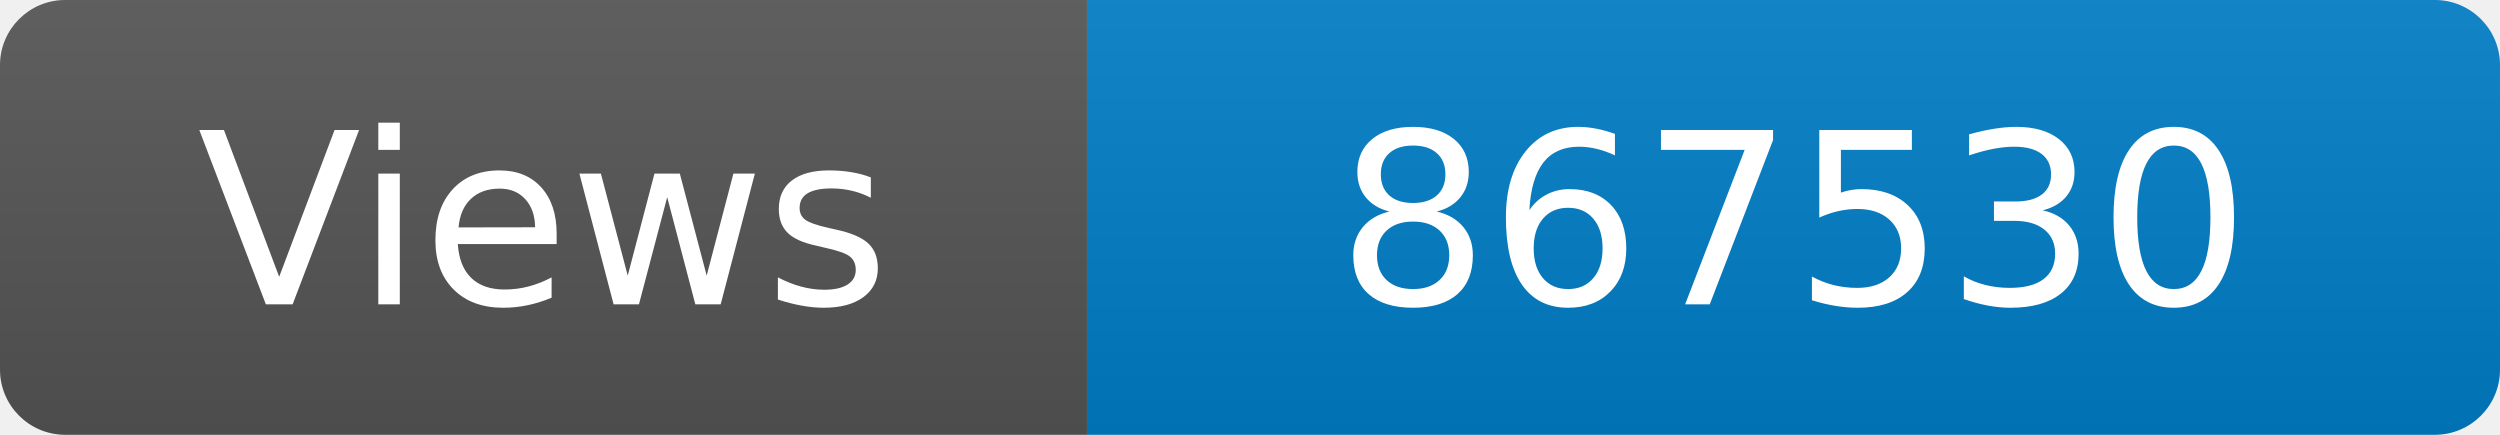
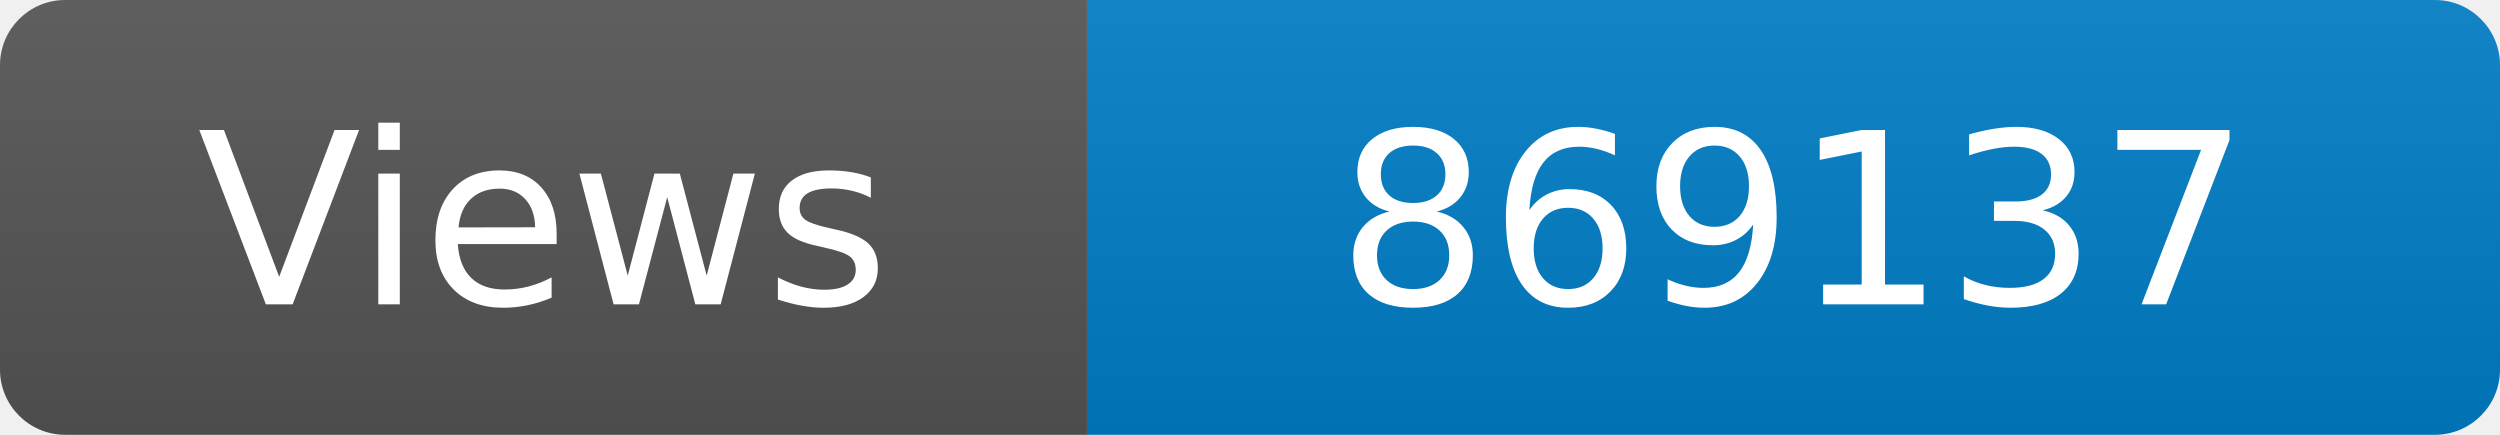
<svg xmlns="http://www.w3.org/2000/svg" width="115" height="20" role="img" aria-label="Maintained?: yes">
  <linearGradient id="s" x2="0" y2="100%">
    <stop offset="0" stop-color="#bbb" stop-opacity=".1" />
    <stop offset="1" stop-opacity=".1" />
  </linearGradient>
  <clipPath id="r">
    <rect width="115" height="20" rx="3" fill="#fff" />
  </clipPath>
  <g clip-path="url(#r)">
    <rect width="50" height="20" fill="#555" />
    <rect x="50" width="160" height="20" fill="#007ec6" />
    <rect width="115" height="20" fill="url(#s)" />
  </g>
  <g fill="#fff" text-anchor="middle" font-family="Verdana,Geneva,DejaVu Sans,sans-serif" font-size="110">
    <text x="250" y="140" transform="scale(.1)" fill="#fff">Views</text>
-     <text x="825" y="140" transform="scale(.1)" fill="#fff">867530</text>
+     <text x="825" y="140" transform="scale(.1)" fill="#fff">869137</text>
  </g>
</svg>
